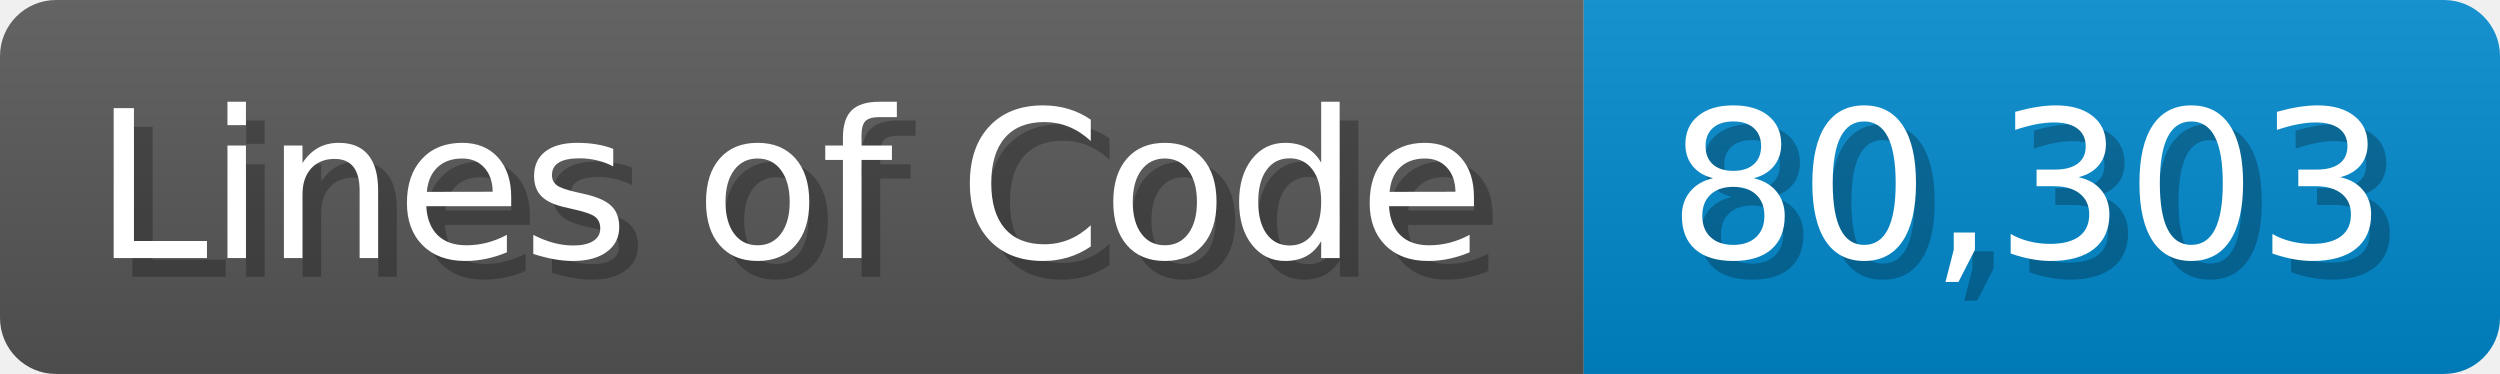
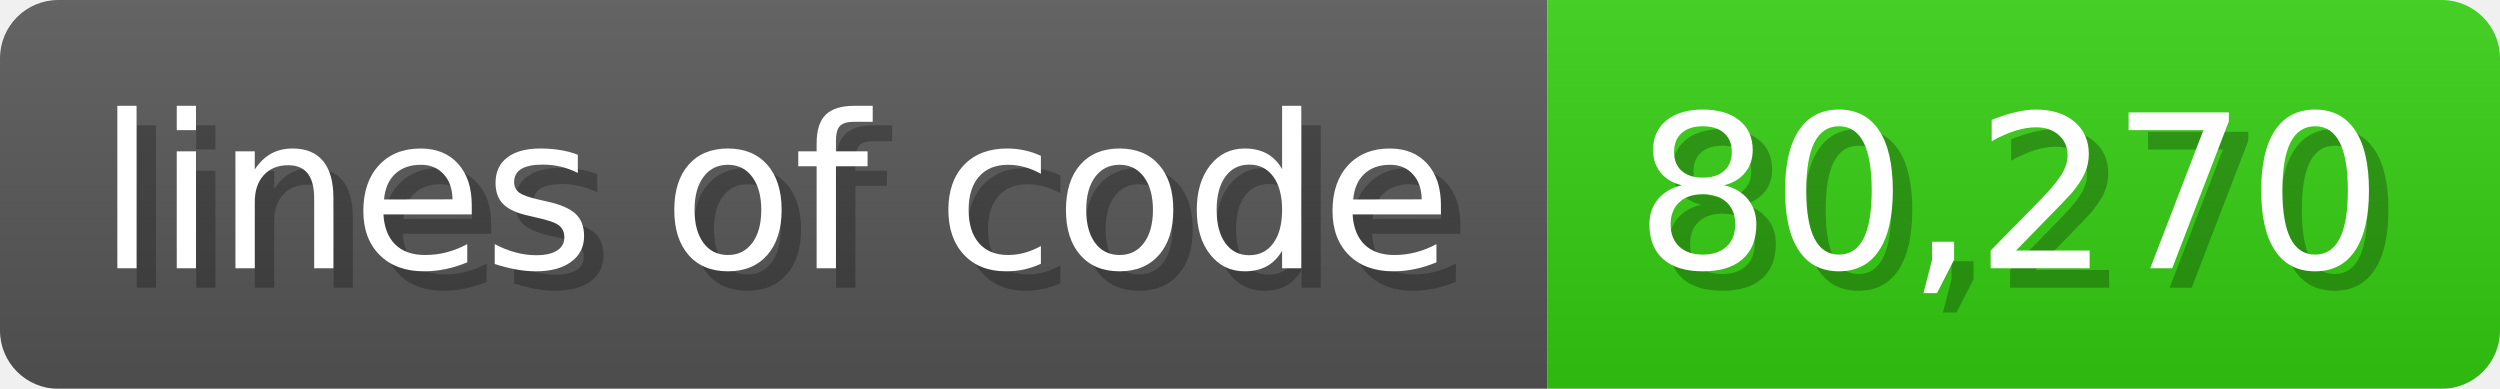
- <svg xmlns="http://www.w3.org/2000/svg" width="133.7" height="20" viewBox="0 0 1337 200">
+ <svg xmlns="http://www.w3.org/2000/svg" width="128.6" height="20" viewBox="0 0 1286 200">
  <linearGradient id="a" x2="0" y2="100%">
    <stop offset="0" stop-opacity=".1" stop-color="#EEE" />
    <stop offset="1" stop-opacity=".1" />
  </linearGradient>
  <mask id="m">
-     <rect width="1337" height="200" rx="30" fill="#FFF" />
+     <rect width="1286" height="200" rx="30" fill="#FFF" />
  </mask>
  <g mask="url(#m)">
-     <rect width="847" height="200" fill="#555" />
-     <rect width="490" height="200" fill="#08C" x="847" />
-     <rect width="1337" height="200" fill="url(#a)" />
+     <rect width="796" height="200" fill="#555" />
+     <rect width="490" height="200" fill="#3C1" x="796" />
+     <rect width="1286" height="200" fill="url(#a)" />
  </g>
  <g fill="#fff" text-anchor="start" font-family="Verdana,DejaVu Sans,sans-serif" font-size="110">
-     <text x="60" y="148" textLength="747" fill="#000" opacity="0.25">Lines of Code</text>
-     <text x="50" y="138" textLength="747">Lines of Code</text>
-     <text x="902" y="148" textLength="390" fill="#000" opacity="0.25">80,303</text>
-     <text x="892" y="138" textLength="390">80,303</text>
+     <text x="60" y="148" textLength="696" fill="#000" opacity="0.25">lines of code</text>
+     <text x="50" y="138" textLength="696">lines of code</text>
+     <text x="851" y="148" textLength="390" fill="#000" opacity="0.25">80,270</text>
+     <text x="841" y="138" textLength="390">80,270</text>
  </g>
</svg>
